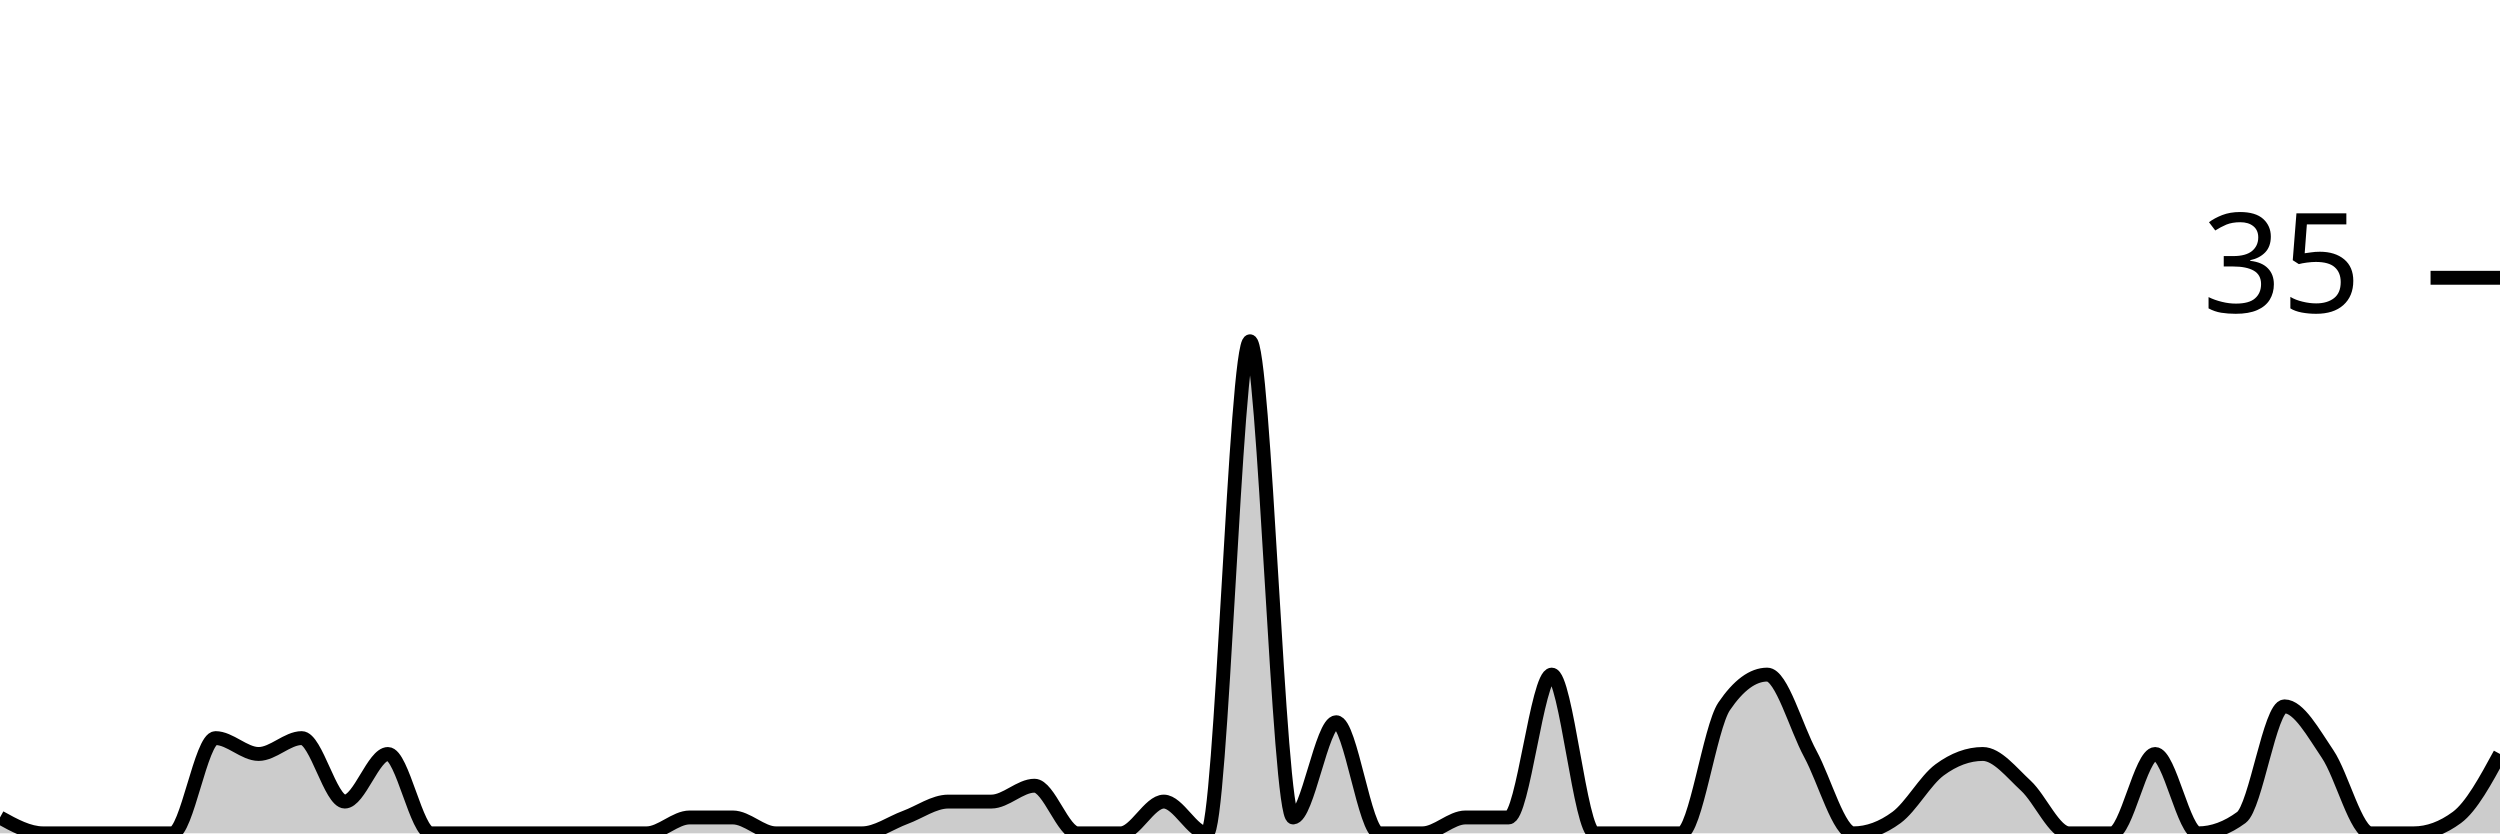
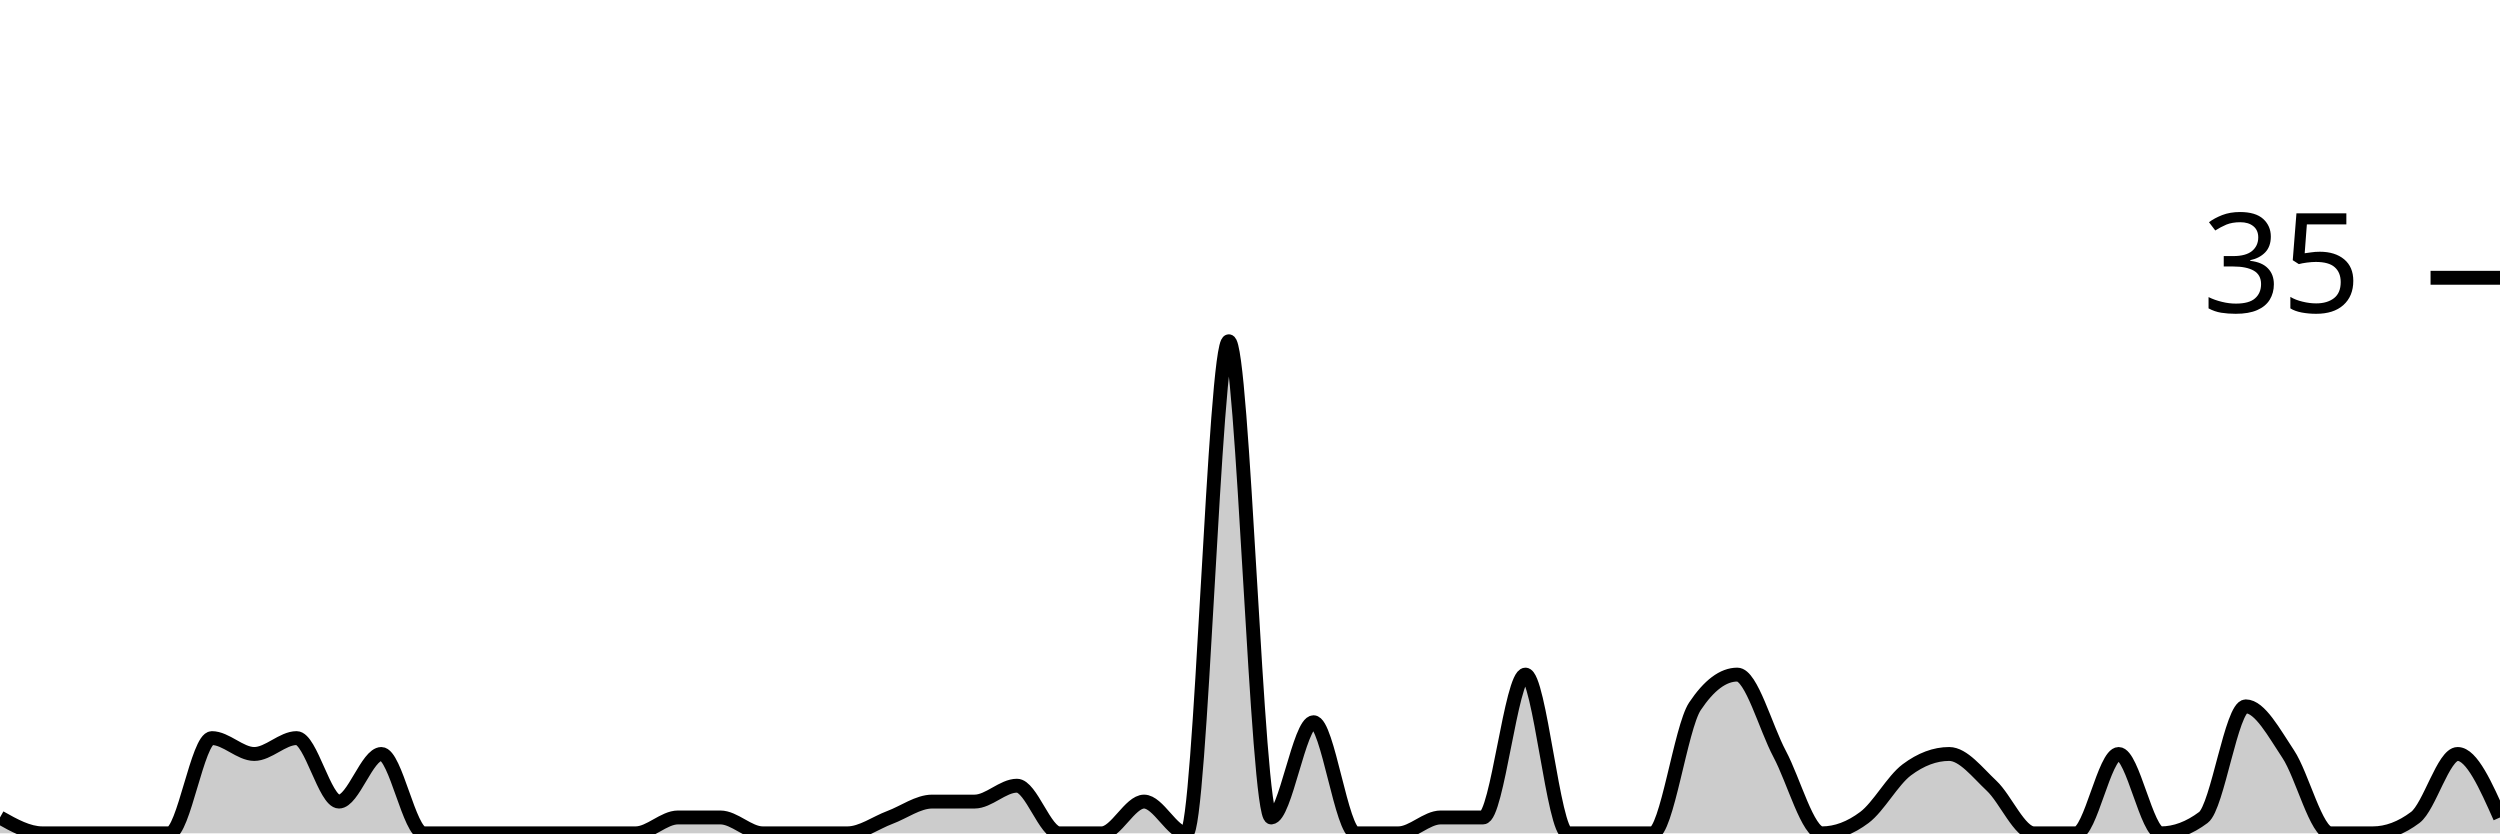
<svg xmlns="http://www.w3.org/2000/svg" viewBox="0 0 180 60">
  <g transform="translate(0,20)">
-     <path class="area" fill="rgba(0, 0, 0, 0.2)" d="M0,38.857C1.034,39.429,2.069,40,3.103,40C4.138,40,5.172,40,6.207,40C7.241,40,8.276,40,9.31,40C10.345,40,11.379,40,12.414,40C13.448,40,14.483,33.143,15.517,33.143C16.552,33.143,17.586,34.286,18.621,34.286C19.655,34.286,20.69,33.143,21.724,33.143C22.759,33.143,23.793,37.714,24.828,37.714C25.862,37.714,26.897,34.286,27.931,34.286C28.966,34.286,30,40,31.034,40C32.069,40,33.103,40,34.138,40C35.172,40,36.207,40,37.241,40C38.276,40,39.31,40,40.345,40C41.379,40,42.414,40,43.448,40C44.483,40,45.517,40,46.552,40C47.586,40,48.621,38.857,49.655,38.857C50.69,38.857,51.724,38.857,52.759,38.857C53.793,38.857,54.828,40,55.862,40C56.897,40,57.931,40,58.966,40C60,40,61.034,40,62.069,40C63.103,40,64.138,39.238,65.172,38.857C66.207,38.476,67.241,37.714,68.276,37.714C69.31,37.714,70.345,37.714,71.379,37.714C72.414,37.714,73.448,36.571,74.483,36.571C75.517,36.571,76.552,40,77.586,40C78.621,40,79.655,40,80.69,40C81.724,40,82.759,37.714,83.793,37.714C84.828,37.714,85.862,40,86.897,40C87.931,40,88.966,4.571,90,4.571C91.034,4.571,92.069,38.857,93.103,38.857C94.138,38.857,95.172,32,96.207,32C97.241,32,98.276,40,99.31,40C100.345,40,101.379,40,102.414,40C103.448,40,104.483,38.857,105.517,38.857C106.552,38.857,107.586,38.857,108.621,38.857C109.655,38.857,110.69,28.571,111.724,28.571C112.759,28.571,113.793,40,114.828,40C115.862,40,116.897,40,117.931,40C118.966,40,120,40,121.034,40C122.069,40,123.103,32.381,124.138,30.857C125.172,29.333,126.207,28.571,127.241,28.571C128.276,28.571,129.31,32.381,130.345,34.286C131.379,36.19,132.414,40,133.448,40C134.483,40,135.517,39.619,136.552,38.857C137.586,38.095,138.621,36.19,139.655,35.429C140.69,34.667,141.724,34.286,142.759,34.286C143.793,34.286,144.828,35.619,145.862,36.571C146.897,37.524,147.931,40,148.966,40C150,40,151.034,40,152.069,40C153.103,40,154.138,34.286,155.172,34.286C156.207,34.286,157.241,40,158.276,40C159.31,40,160.345,39.619,161.379,38.857C162.414,38.095,163.448,30.857,164.483,30.857C165.517,30.857,166.552,32.762,167.586,34.286C168.621,35.81,169.655,40,170.69,40C171.724,40,172.759,40,173.793,40C174.828,40,175.862,39.619,176.897,38.857C177.931,38.095,178.966,36.19,180,34.286L180,40C178.966,40,177.931,40,176.897,40C175.862,40,174.828,40,173.793,40C172.759,40,171.724,40,170.69,40C169.655,40,168.621,40,167.586,40C166.552,40,165.517,40,164.483,40C163.448,40,162.414,40,161.379,40C160.345,40,159.31,40,158.276,40C157.241,40,156.207,40,155.172,40C154.138,40,153.103,40,152.069,40C151.034,40,150,40,148.966,40C147.931,40,146.897,40,145.862,40C144.828,40,143.793,40,142.759,40C141.724,40,140.69,40,139.655,40C138.621,40,137.586,40,136.552,40C135.517,40,134.483,40,133.448,40C132.414,40,131.379,40,130.345,40C129.31,40,128.276,40,127.241,40C126.207,40,125.172,40,124.138,40C123.103,40,122.069,40,121.034,40C120,40,118.966,40,117.931,40C116.897,40,115.862,40,114.828,40C113.793,40,112.759,40,111.724,40C110.69,40,109.655,40,108.621,40C107.586,40,106.552,40,105.517,40C104.483,40,103.448,40,102.414,40C101.379,40,100.345,40,99.31,40C98.276,40,97.241,40,96.207,40C95.172,40,94.138,40,93.103,40C92.069,40,91.034,40,90,40C88.966,40,87.931,40,86.897,40C85.862,40,84.828,40,83.793,40C82.759,40,81.724,40,80.69,40C79.655,40,78.621,40,77.586,40C76.552,40,75.517,40,74.483,40C73.448,40,72.414,40,71.379,40C70.345,40,69.31,40,68.276,40C67.241,40,66.207,40,65.172,40C64.138,40,63.103,40,62.069,40C61.034,40,60,40,58.966,40C57.931,40,56.897,40,55.862,40C54.828,40,53.793,40,52.759,40C51.724,40,50.69,40,49.655,40C48.621,40,47.586,40,46.552,40C45.517,40,44.483,40,43.448,40C42.414,40,41.379,40,40.345,40C39.31,40,38.276,40,37.241,40C36.207,40,35.172,40,34.138,40C33.103,40,32.069,40,31.034,40C30,40,28.966,40,27.931,40C26.897,40,25.862,40,24.828,40C23.793,40,22.759,40,21.724,40C20.69,40,19.655,40,18.621,40C17.586,40,16.552,40,15.517,40C14.483,40,13.448,40,12.414,40C11.379,40,10.345,40,9.31,40C8.276,40,7.241,40,6.207,40C5.172,40,4.138,40,3.103,40C2.069,40,1.034,40,0,40Z" />
-     <path class="line" stroke="black" fill="none" d="M0,38.857C1.034,39.429,2.069,40,3.103,40C4.138,40,5.172,40,6.207,40C7.241,40,8.276,40,9.31,40C10.345,40,11.379,40,12.414,40C13.448,40,14.483,33.143,15.517,33.143C16.552,33.143,17.586,34.286,18.621,34.286C19.655,34.286,20.69,33.143,21.724,33.143C22.759,33.143,23.793,37.714,24.828,37.714C25.862,37.714,26.897,34.286,27.931,34.286C28.966,34.286,30,40,31.034,40C32.069,40,33.103,40,34.138,40C35.172,40,36.207,40,37.241,40C38.276,40,39.31,40,40.345,40C41.379,40,42.414,40,43.448,40C44.483,40,45.517,40,46.552,40C47.586,40,48.621,38.857,49.655,38.857C50.69,38.857,51.724,38.857,52.759,38.857C53.793,38.857,54.828,40,55.862,40C56.897,40,57.931,40,58.966,40C60,40,61.034,40,62.069,40C63.103,40,64.138,39.238,65.172,38.857C66.207,38.476,67.241,37.714,68.276,37.714C69.31,37.714,70.345,37.714,71.379,37.714C72.414,37.714,73.448,36.571,74.483,36.571C75.517,36.571,76.552,40,77.586,40C78.621,40,79.655,40,80.69,40C81.724,40,82.759,37.714,83.793,37.714C84.828,37.714,85.862,40,86.897,40C87.931,40,88.966,4.571,90,4.571C91.034,4.571,92.069,38.857,93.103,38.857C94.138,38.857,95.172,32,96.207,32C97.241,32,98.276,40,99.31,40C100.345,40,101.379,40,102.414,40C103.448,40,104.483,38.857,105.517,38.857C106.552,38.857,107.586,38.857,108.621,38.857C109.655,38.857,110.69,28.571,111.724,28.571C112.759,28.571,113.793,40,114.828,40C115.862,40,116.897,40,117.931,40C118.966,40,120,40,121.034,40C122.069,40,123.103,32.381,124.138,30.857C125.172,29.333,126.207,28.571,127.241,28.571C128.276,28.571,129.31,32.381,130.345,34.286C131.379,36.19,132.414,40,133.448,40C134.483,40,135.517,39.619,136.552,38.857C137.586,38.095,138.621,36.19,139.655,35.429C140.69,34.667,141.724,34.286,142.759,34.286C143.793,34.286,144.828,35.619,145.862,36.571C146.897,37.524,147.931,40,148.966,40C150,40,151.034,40,152.069,40C153.103,40,154.138,34.286,155.172,34.286C156.207,34.286,157.241,40,158.276,40C159.31,40,160.345,39.619,161.379,38.857C162.414,38.095,163.448,30.857,164.483,30.857C165.517,30.857,166.552,32.762,167.586,34.286C168.621,35.81,169.655,40,170.69,40C171.724,40,172.759,40,173.793,40C174.828,40,175.862,39.619,176.897,38.857C177.931,38.095,178.966,36.19,180,34.286" />
+     <path class="area" fill="rgba(0, 0, 0, 0.2)" d="M0,38.857C1.017,39.429,2.034,40,3.051,40C4.068,40,5.085,40,6.102,40C7.119,40,8.136,40,9.153,40C10.169,40,11.186,40,12.203,40C13.22,40,14.237,33.143,15.254,33.143C16.271,33.143,17.288,34.286,18.305,34.286C19.322,34.286,20.339,33.143,21.356,33.143C22.373,33.143,23.39,37.714,24.407,37.714C25.424,37.714,26.441,34.286,27.458,34.286C28.475,34.286,29.492,40,30.508,40C31.525,40,32.542,40,33.559,40C34.576,40,35.593,40,36.61,40C37.627,40,38.644,40,39.661,40C40.678,40,41.695,40,42.712,40C43.729,40,44.746,40,45.763,40C46.78,40,47.797,38.857,48.814,38.857C49.831,38.857,50.847,38.857,51.864,38.857C52.881,38.857,53.898,40,54.915,40C55.932,40,56.949,40,57.966,40C58.983,40,60,40,61.017,40C62.034,40,63.051,39.238,64.068,38.857C65.085,38.476,66.102,37.714,67.119,37.714C68.136,37.714,69.153,37.714,70.169,37.714C71.186,37.714,72.203,36.571,73.22,36.571C74.237,36.571,75.254,40,76.271,40C77.288,40,78.305,40,79.322,40C80.339,40,81.356,37.714,82.373,37.714C83.39,37.714,84.407,40,85.424,40C86.441,40,87.458,4.571,88.475,4.571C89.492,4.571,90.508,38.857,91.525,38.857C92.542,38.857,93.559,32,94.576,32C95.593,32,96.61,40,97.627,40C98.644,40,99.661,40,100.678,40C101.695,40,102.712,38.857,103.729,38.857C104.746,38.857,105.763,38.857,106.78,38.857C107.797,38.857,108.814,28.571,109.831,28.571C110.847,28.571,111.864,40,112.881,40C113.898,40,114.915,40,115.932,40C116.949,40,117.966,40,118.983,40C120,40,121.017,32.381,122.034,30.857C123.051,29.333,124.068,28.571,125.085,28.571C126.102,28.571,127.119,32.381,128.136,34.286C129.153,36.19,130.169,40,131.186,40C132.203,40,133.22,39.619,134.237,38.857C135.254,38.095,136.271,36.19,137.288,35.429C138.305,34.667,139.322,34.286,140.339,34.286C141.356,34.286,142.373,35.619,143.39,36.571C144.407,37.524,145.424,40,146.441,40C147.458,40,148.475,40,149.492,40C150.508,40,151.525,34.286,152.542,34.286C153.559,34.286,154.576,40,155.593,40C156.61,40,157.627,39.619,158.644,38.857C159.661,38.095,160.678,30.857,161.695,30.857C162.712,30.857,163.729,32.762,164.746,34.286C165.763,35.81,166.78,40,167.797,40C168.814,40,169.831,40,170.847,40C171.864,40,172.881,39.619,173.898,38.857C174.915,38.095,175.932,34.286,176.949,34.286C177.966,34.286,178.983,36.571,180,38.857L180,40C178.983,40,177.966,40,176.949,40C175.932,40,174.915,40,173.898,40C172.881,40,171.864,40,170.847,40C169.831,40,168.814,40,167.797,40C166.78,40,165.763,40,164.746,40C163.729,40,162.712,40,161.695,40C160.678,40,159.661,40,158.644,40C157.627,40,156.61,40,155.593,40C154.576,40,153.559,40,152.542,40C151.525,40,150.508,40,149.492,40C148.475,40,147.458,40,146.441,40C145.424,40,144.407,40,143.39,40C142.373,40,141.356,40,140.339,40C139.322,40,138.305,40,137.288,40C136.271,40,135.254,40,134.237,40C133.22,40,132.203,40,131.186,40C130.169,40,129.153,40,128.136,40C127.119,40,126.102,40,125.085,40C124.068,40,123.051,40,122.034,40C121.017,40,120,40,118.983,40C117.966,40,116.949,40,115.932,40C114.915,40,113.898,40,112.881,40C111.864,40,110.847,40,109.831,40C108.814,40,107.797,40,106.78,40C105.763,40,104.746,40,103.729,40C102.712,40,101.695,40,100.678,40C99.661,40,98.644,40,97.627,40C96.61,40,95.593,40,94.576,40C93.559,40,92.542,40,91.525,40C90.508,40,89.492,40,88.475,40C87.458,40,86.441,40,85.424,40C84.407,40,83.39,40,82.373,40C81.356,40,80.339,40,79.322,40C78.305,40,77.288,40,76.271,40C75.254,40,74.237,40,73.22,40C72.203,40,71.186,40,70.169,40C69.153,40,68.136,40,67.119,40C66.102,40,65.085,40,64.068,40C63.051,40,62.034,40,61.017,40C60,40,58.983,40,57.966,40C56.949,40,55.932,40,54.915,40C53.898,40,52.881,40,51.864,40C50.847,40,49.831,40,48.814,40C47.797,40,46.78,40,45.763,40C44.746,40,43.729,40,42.712,40C41.695,40,40.678,40,39.661,40C38.644,40,37.627,40,36.61,40C35.593,40,34.576,40,33.559,40C32.542,40,31.525,40,30.508,40C29.492,40,28.475,40,27.458,40C26.441,40,25.424,40,24.407,40C23.39,40,22.373,40,21.356,40C20.339,40,19.322,40,18.305,40C17.288,40,16.271,40,15.254,40C14.237,40,13.22,40,12.203,40C11.186,40,10.169,40,9.153,40C8.136,40,7.119,40,6.102,40C5.085,40,4.068,40,3.051,40C2.034,40,1.017,40,0,40Z" />
+     <path class="line" stroke="black" fill="none" d="M0,38.857C1.017,39.429,2.034,40,3.051,40C4.068,40,5.085,40,6.102,40C7.119,40,8.136,40,9.153,40C10.169,40,11.186,40,12.203,40C13.22,40,14.237,33.143,15.254,33.143C16.271,33.143,17.288,34.286,18.305,34.286C19.322,34.286,20.339,33.143,21.356,33.143C22.373,33.143,23.39,37.714,24.407,37.714C25.424,37.714,26.441,34.286,27.458,34.286C28.475,34.286,29.492,40,30.508,40C31.525,40,32.542,40,33.559,40C34.576,40,35.593,40,36.61,40C37.627,40,38.644,40,39.661,40C40.678,40,41.695,40,42.712,40C43.729,40,44.746,40,45.763,40C46.78,40,47.797,38.857,48.814,38.857C49.831,38.857,50.847,38.857,51.864,38.857C52.881,38.857,53.898,40,54.915,40C55.932,40,56.949,40,57.966,40C58.983,40,60,40,61.017,40C62.034,40,63.051,39.238,64.068,38.857C65.085,38.476,66.102,37.714,67.119,37.714C68.136,37.714,69.153,37.714,70.169,37.714C71.186,37.714,72.203,36.571,73.22,36.571C74.237,36.571,75.254,40,76.271,40C77.288,40,78.305,40,79.322,40C80.339,40,81.356,37.714,82.373,37.714C83.39,37.714,84.407,40,85.424,40C86.441,40,87.458,4.571,88.475,4.571C89.492,4.571,90.508,38.857,91.525,38.857C92.542,38.857,93.559,32,94.576,32C95.593,32,96.61,40,97.627,40C98.644,40,99.661,40,100.678,40C101.695,40,102.712,38.857,103.729,38.857C104.746,38.857,105.763,38.857,106.78,38.857C107.797,38.857,108.814,28.571,109.831,28.571C110.847,28.571,111.864,40,112.881,40C113.898,40,114.915,40,115.932,40C116.949,40,117.966,40,118.983,40C120,40,121.017,32.381,122.034,30.857C123.051,29.333,124.068,28.571,125.085,28.571C126.102,28.571,127.119,32.381,128.136,34.286C129.153,36.19,130.169,40,131.186,40C132.203,40,133.22,39.619,134.237,38.857C135.254,38.095,136.271,36.19,137.288,35.429C138.305,34.667,139.322,34.286,140.339,34.286C141.356,34.286,142.373,35.619,143.39,36.571C144.407,37.524,145.424,40,146.441,40C147.458,40,148.475,40,149.492,40C150.508,40,151.525,34.286,152.542,34.286C153.559,34.286,154.576,40,155.593,40C156.61,40,157.627,39.619,158.644,38.857C159.661,38.095,160.678,30.857,161.695,30.857C162.712,30.857,163.729,32.762,164.746,34.286C165.763,35.81,166.78,40,167.797,40C168.814,40,169.831,40,170.847,40C171.864,40,172.881,39.619,173.898,38.857C174.915,38.095,175.932,34.286,176.949,34.286C177.966,34.286,178.983,36.571,180,38.857" />
    <path class="axis-ceiling" stroke-width="1" stroke="black" fill="none" d="M175,0L180,0" />
    <text class="axis-ceiling-label" font-family="sans-serif" text-anchor="end" font-size="10px" x="170" y="2.5">35</text>
  </g>
</svg>
